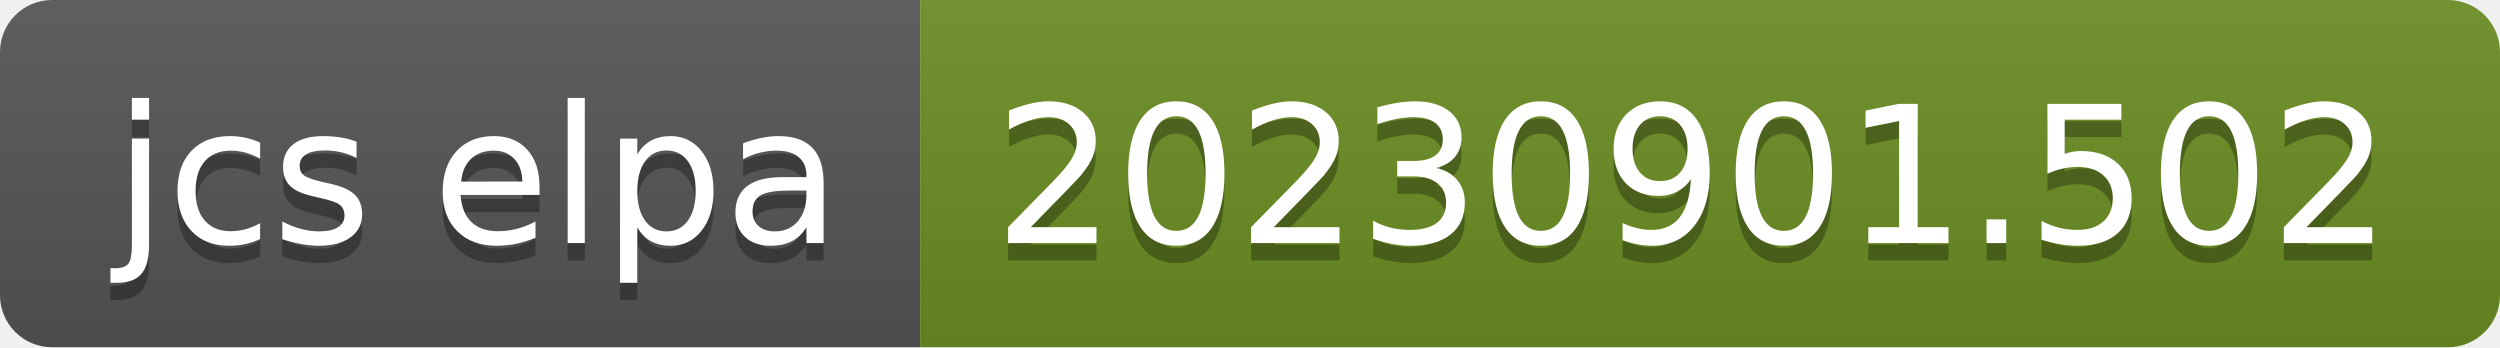
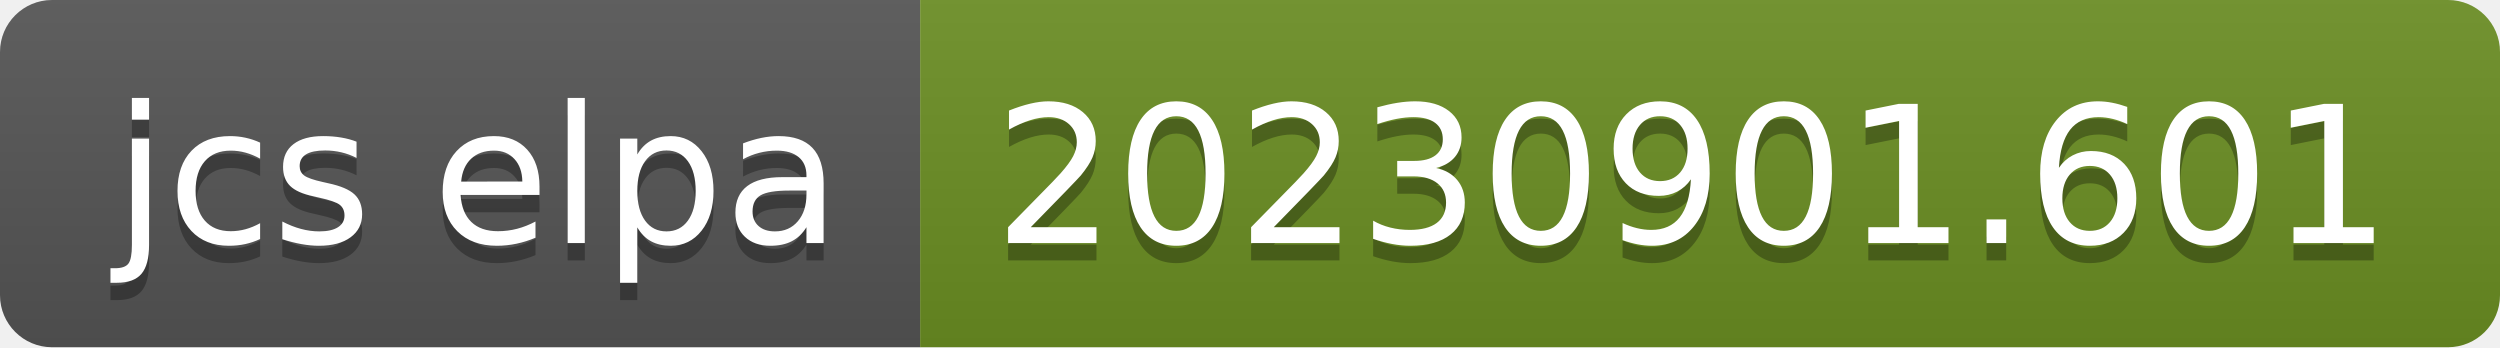
- <svg xmlns="http://www.w3.org/2000/svg" width="144" height="20" role="img" aria-label="jcs elpa: 20230901.502">
+ <svg xmlns="http://www.w3.org/2000/svg" width="144" height="20" role="img" aria-label="jcs elpa: 20230901.601">
  <linearGradient id="s" x2="0" y2="100%">
    <stop offset="0" stop-color="#bbb" stop-opacity=".1" />
    <stop offset="1" stop-opacity=".1" />
  </linearGradient>
  <clipPath id="r">
    <rect width="144" height="20" rx="3" fill="#fff" />
  </clipPath>
  <g clip-path="url(#r)">
    <rect width="53" height="20" fill="#555" />
    <rect x="53" width="91" height="20" fill="#6b8e23" />
    <rect width="144" height="20" fill="url(#s)" />
  </g>
  <g fill="#fff" text-anchor="middle" font-family="Verdana,Geneva,DejaVu Sans,sans-serif" text-rendering="geometricPrecision" font-size="110">
    <text aria-hidden="true" x="275" y="150" fill="#010101" fill-opacity=".3" transform="scale(.1)" textLength="430">jcs elpa</text>
    <text x="275" y="140" transform="scale(.1)" fill="#fff" textLength="430">jcs elpa</text>
-     <text aria-hidden="true" x="975" y="150" fill="#010101" fill-opacity=".3" transform="scale(.1)" textLength="810">20230901.502</text>
-     <text x="975" y="140" transform="scale(.1)" fill="#fff" textLength="810">20230901.502</text>
+     <text aria-hidden="true" x="975" y="150" fill="#010101" fill-opacity=".3" transform="scale(.1)" textLength="810">20230901.601</text>
+     <text x="975" y="140" transform="scale(.1)" fill="#fff" textLength="810">20230901.601</text>
  </g>
</svg>
